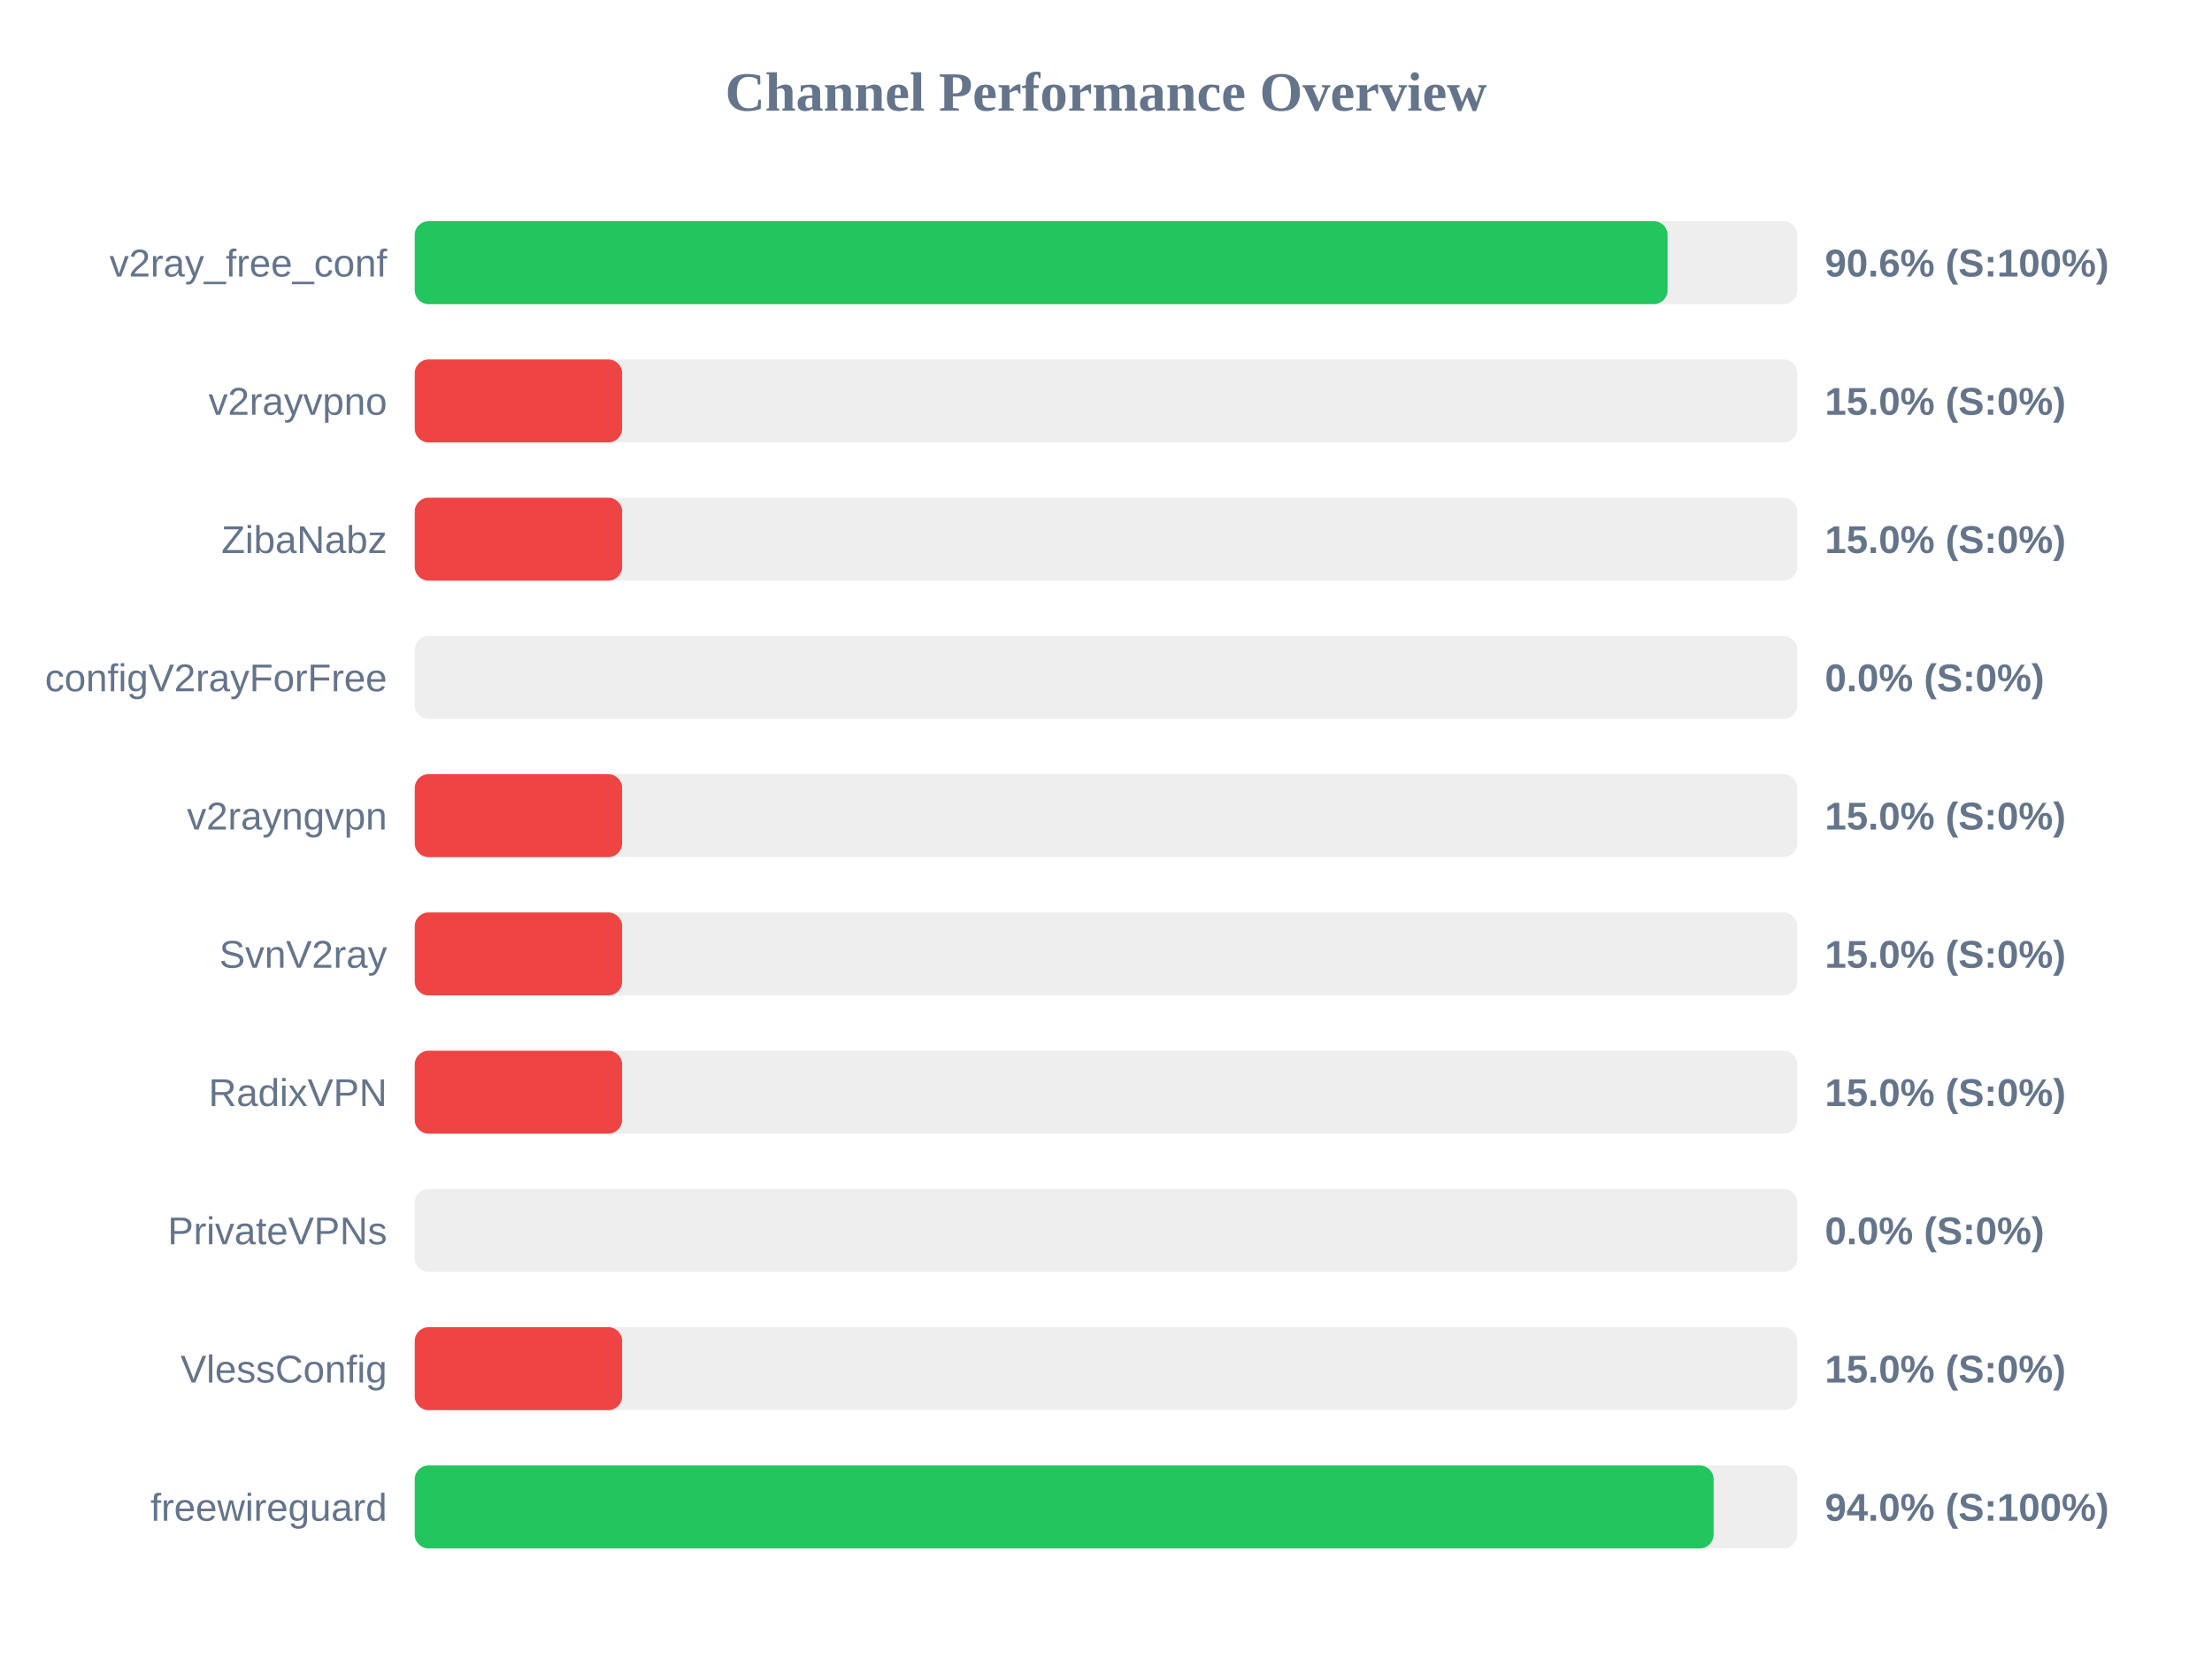
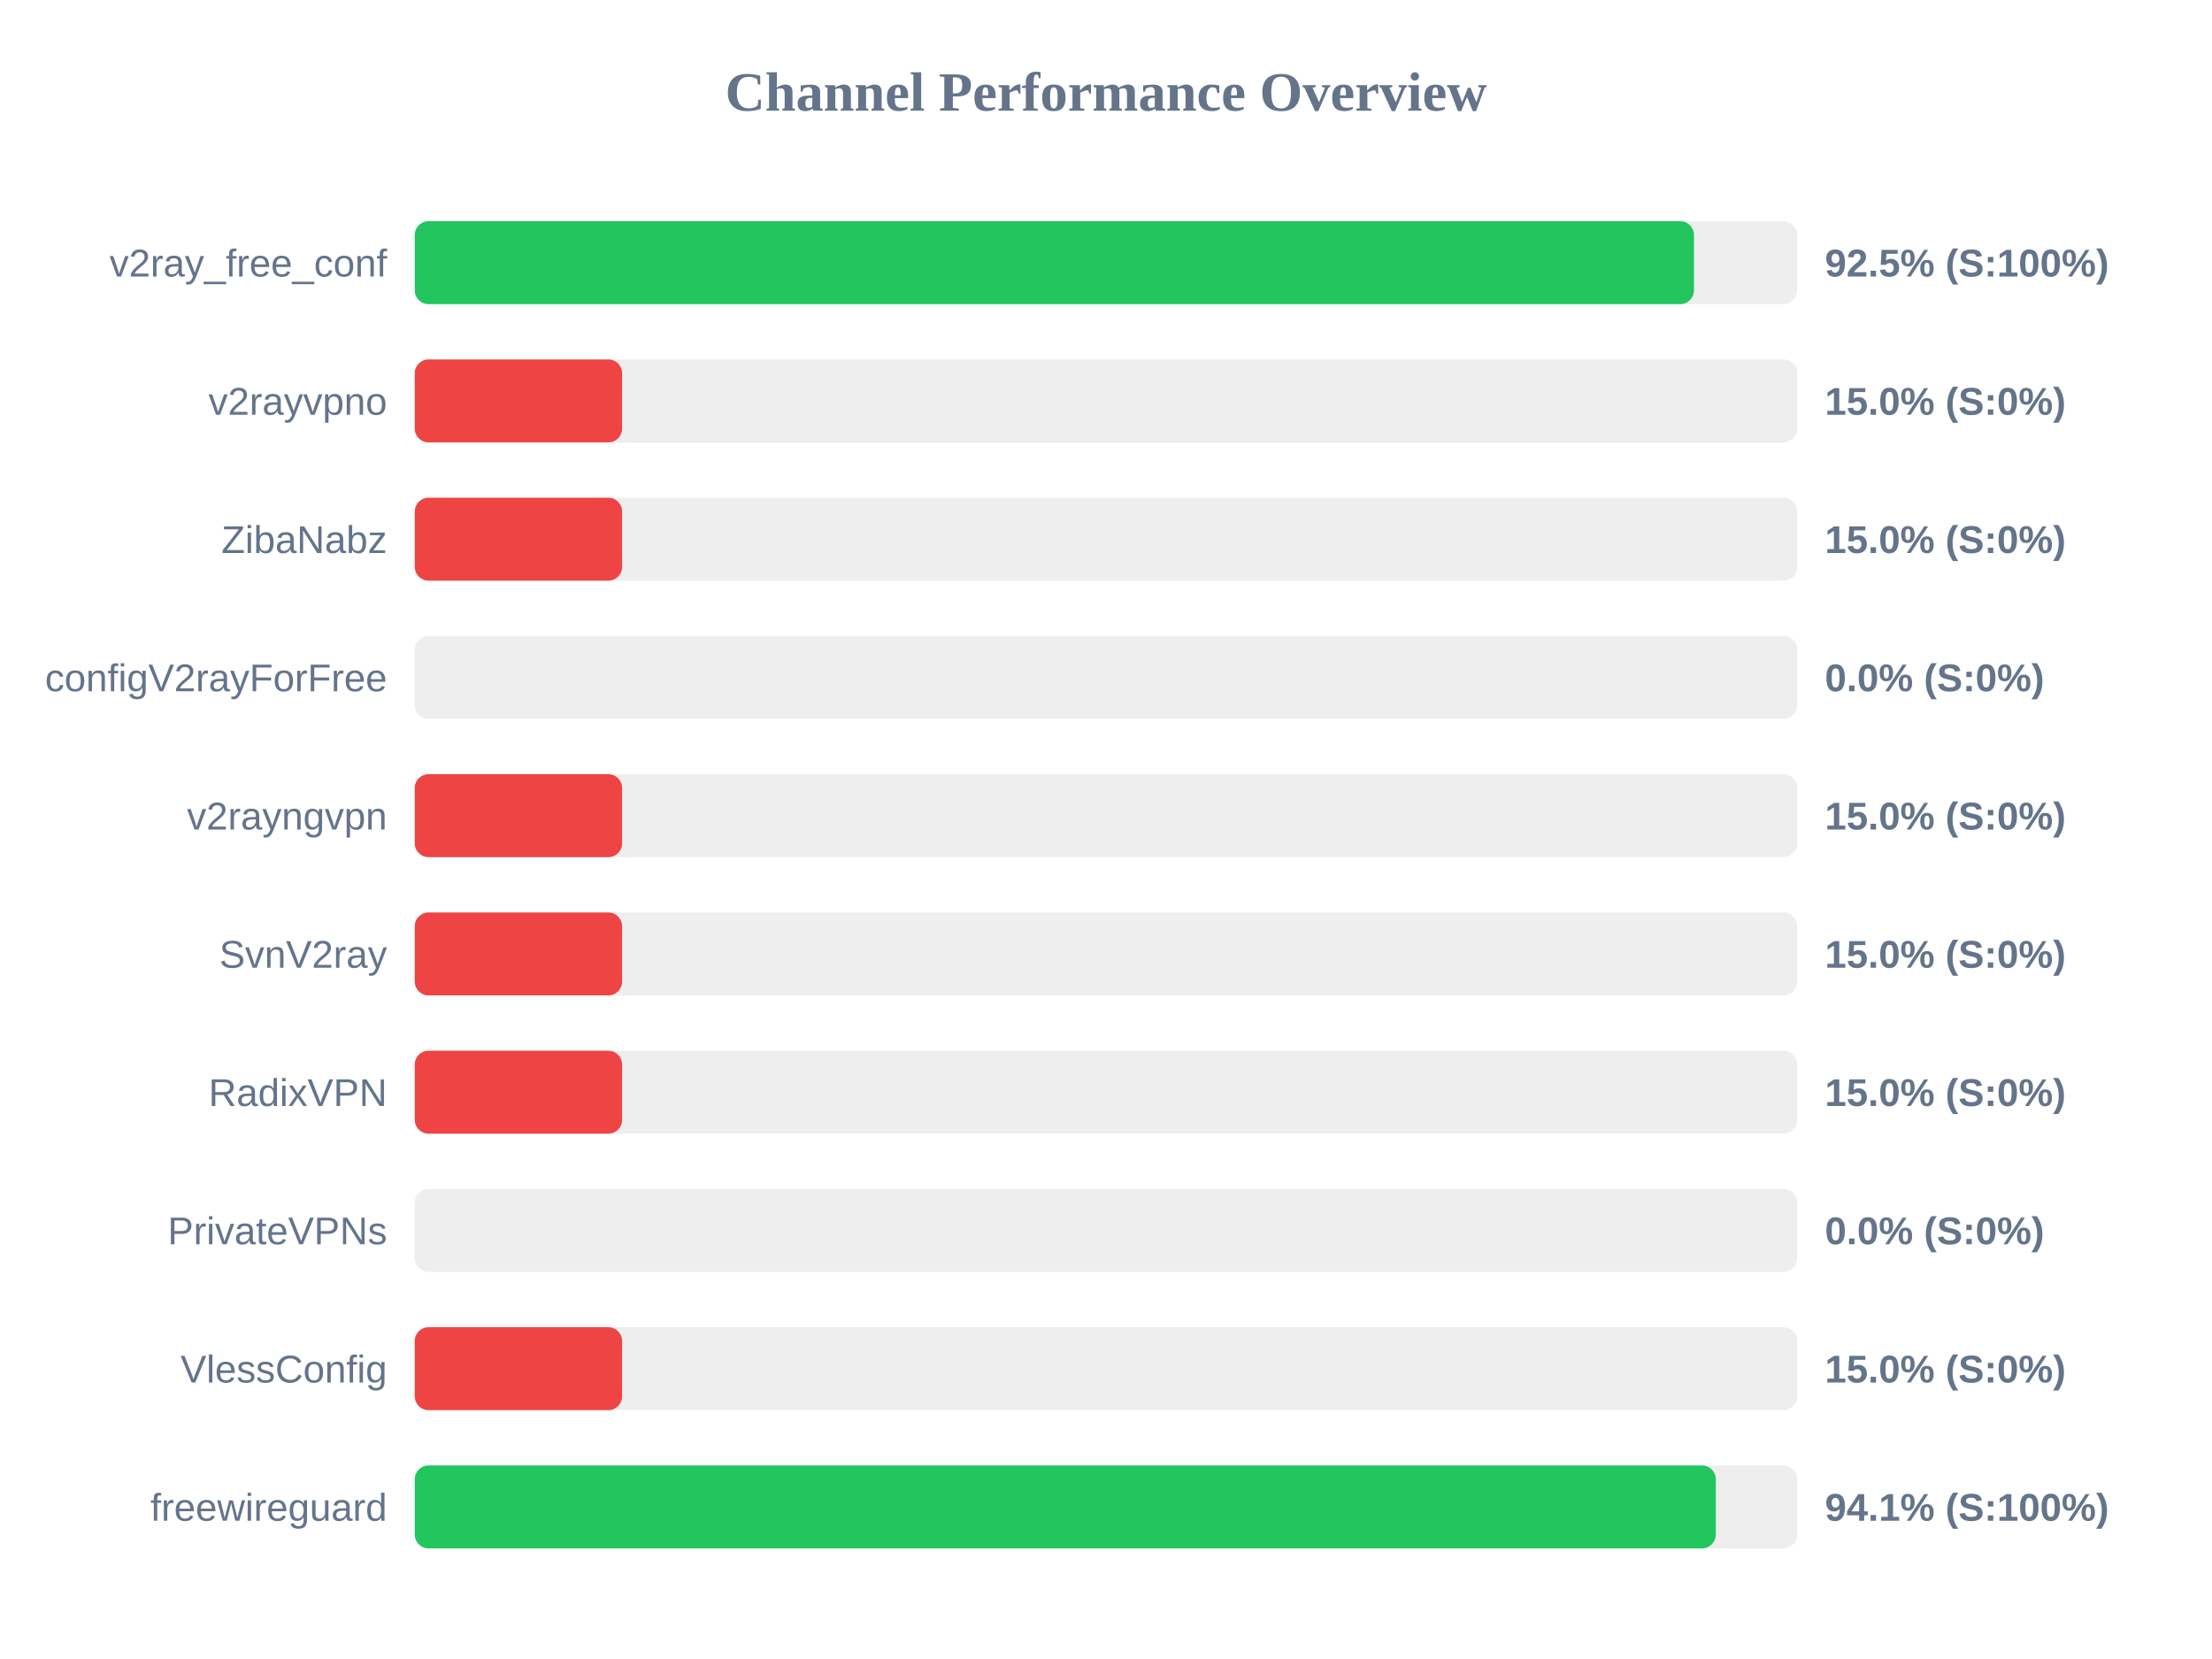
<svg xmlns="http://www.w3.org/2000/svg" width="800" height="600" version="1.1">
  <style>
        .row { font: 14px Arial; fill: #64748b; }
        .score { font: bold 14px Arial; fill: #64748b; }
    </style>
  <text x="400" y="40" text-anchor="middle" font-size="20px" font-weight="bold" fill="#64748b">Channel Performance Overview</text>
  <rect x="150" y="80" width="500" height="30" fill="#eee" rx="5" />
-   <rect x="150" y="80" width="453.1" height="30" fill="#22c55e" rx="5" />
+   <rect x="150" y="80" width="462.65" height="30" fill="#22c55e" rx="5" />
  <text x="140" y="100" text-anchor="end" class="row">v2ray_free_conf</text>
-   <text x="660" y="100" text-anchor="start" class="score">90.6% (S:100%)</text>
+   <text x="660" y="100" text-anchor="start" class="score">92.5% (S:100%)</text>
  <rect x="150" y="130" width="500" height="30" fill="#eee" rx="5" />
  <rect x="150" y="130" width="75.0" height="30" fill="#ef4444" rx="5" />
  <text x="140" y="150" text-anchor="end" class="row">v2rayvpno</text>
  <text x="660" y="150" text-anchor="start" class="score">15.0% (S:0%)</text>
  <rect x="150" y="180" width="500" height="30" fill="#eee" rx="5" />
  <rect x="150" y="180" width="75.0" height="30" fill="#ef4444" rx="5" />
  <text x="140" y="200" text-anchor="end" class="row">ZibaNabz</text>
  <text x="660" y="200" text-anchor="start" class="score">15.0% (S:0%)</text>
  <rect x="150" y="230" width="500" height="30" fill="#eee" rx="5" />
  <rect x="150" y="230" width="0.0" height="30" fill="#ef4444" rx="5" />
  <text x="140" y="250" text-anchor="end" class="row">configV2rayForFree</text>
  <text x="660" y="250" text-anchor="start" class="score">0.0% (S:0%)</text>
  <rect x="150" y="280" width="500" height="30" fill="#eee" rx="5" />
  <rect x="150" y="280" width="75.0" height="30" fill="#ef4444" rx="5" />
  <text x="140" y="300" text-anchor="end" class="row">v2rayngvpn</text>
  <text x="660" y="300" text-anchor="start" class="score">15.0% (S:0%)</text>
  <rect x="150" y="330" width="500" height="30" fill="#eee" rx="5" />
  <rect x="150" y="330" width="75.0" height="30" fill="#ef4444" rx="5" />
  <text x="140" y="350" text-anchor="end" class="row">SvnV2ray</text>
  <text x="660" y="350" text-anchor="start" class="score">15.0% (S:0%)</text>
  <rect x="150" y="380" width="500" height="30" fill="#eee" rx="5" />
  <rect x="150" y="380" width="75.0" height="30" fill="#ef4444" rx="5" />
  <text x="140" y="400" text-anchor="end" class="row">RadixVPN</text>
  <text x="660" y="400" text-anchor="start" class="score">15.0% (S:0%)</text>
  <rect x="150" y="430" width="500" height="30" fill="#eee" rx="5" />
  <rect x="150" y="430" width="0.0" height="30" fill="#ef4444" rx="5" />
  <text x="140" y="450" text-anchor="end" class="row">PrivateVPNs</text>
  <text x="660" y="450" text-anchor="start" class="score">0.0% (S:0%)</text>
  <rect x="150" y="480" width="500" height="30" fill="#eee" rx="5" />
  <rect x="150" y="480" width="75.0" height="30" fill="#ef4444" rx="5" />
  <text x="140" y="500" text-anchor="end" class="row">VlessConfig</text>
  <text x="660" y="500" text-anchor="start" class="score">15.0% (S:0%)</text>
  <rect x="150" y="530" width="500" height="30" fill="#eee" rx="5" />
-   <rect x="150" y="530" width="469.75" height="30" fill="#22c55e" rx="5" />
+   <rect x="150" y="530" width="470.55" height="30" fill="#22c55e" rx="5" />
  <text x="140" y="550" text-anchor="end" class="row">freewireguard</text>
-   <text x="660" y="550" text-anchor="start" class="score">94.0% (S:100%)</text>
+   <text x="660" y="550" text-anchor="start" class="score">94.1% (S:100%)</text>
</svg>
